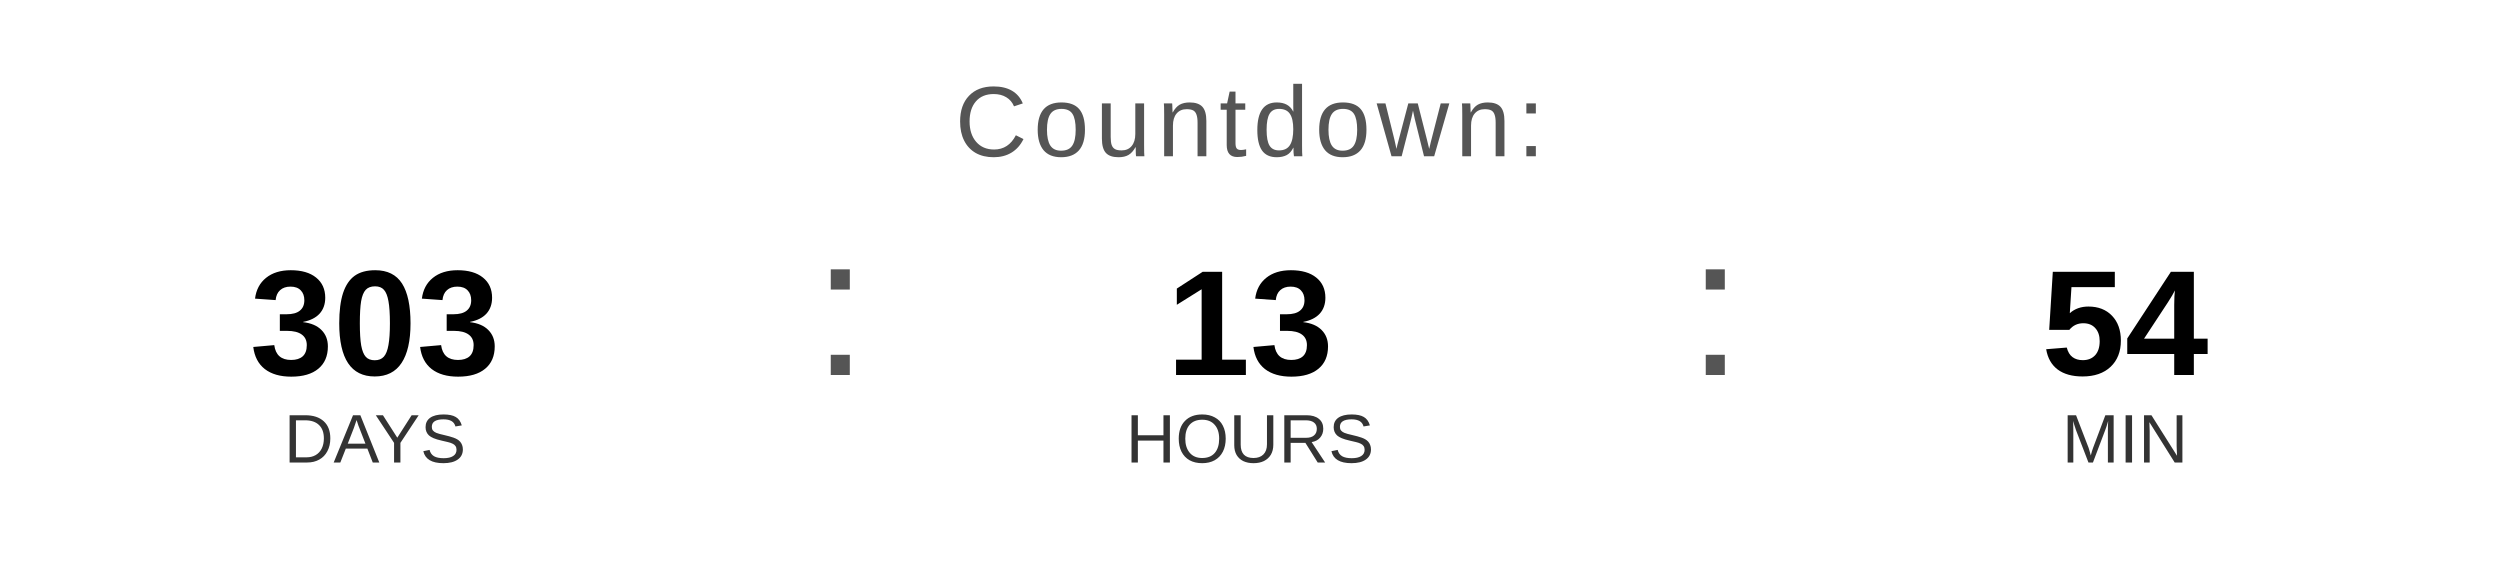
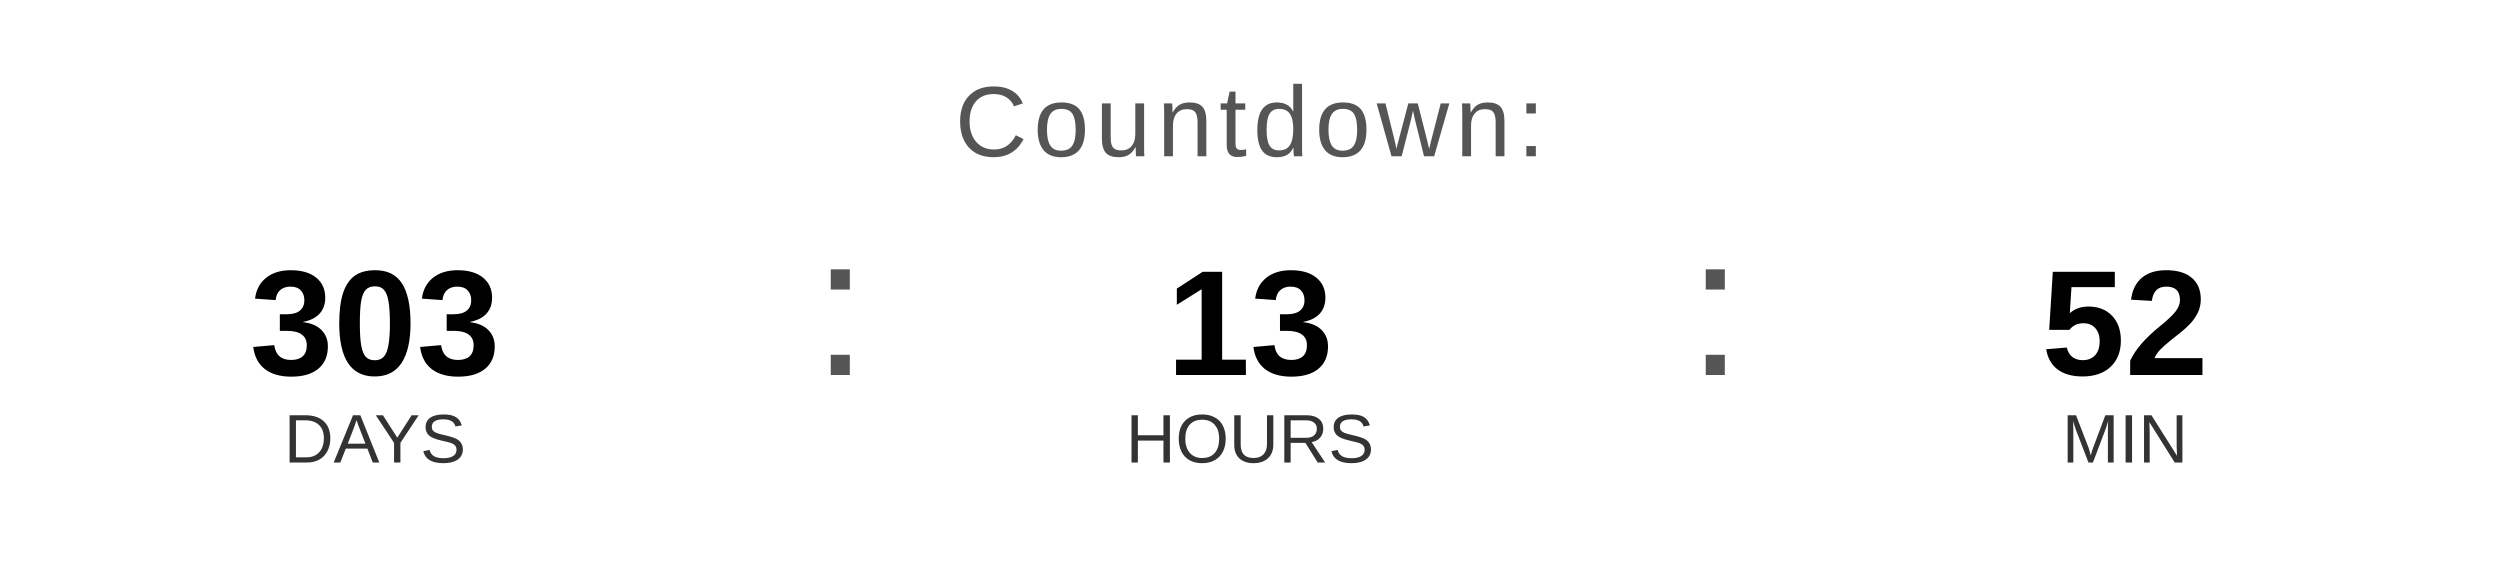
<svg xmlns="http://www.w3.org/2000/svg" width="400" height="90" viewBox="0 0 400 90">
  <text x="200" y="25" font-family="Arial, Helvetica, sans-serif" font-size="16" fill="#555555" text-anchor="middle" letter-spacing="1">
    Countdown:
  </text>
  <text x="60" y="60" font-family="Arial, Helvetica, sans-serif" font-size="24" font-weight="bold" fill="#000000" text-anchor="middle">303</text>
  <text x="60" y="74" font-family="Arial, Helvetica, sans-serif" font-size="11" fill="#333333" text-anchor="middle">DAYS</text>
  <text x="130" y="60" font-family="Arial, sans-serif" font-size="32" fill="#555555">:</text>
  <text x="200" y="60" font-family="Arial, Helvetica, sans-serif" font-size="24" font-weight="bold" fill="#000000" text-anchor="middle">13</text>
  <text x="200" y="74" font-family="Arial, Helvetica, sans-serif" font-size="11" fill="#333333" text-anchor="middle">HOURS</text>
  <text x="270" y="60" font-family="Arial, sans-serif" font-size="32" fill="#555555">:</text>
-   <text x="340" y="60" font-family="Arial, Helvetica, sans-serif" font-size="24" font-weight="bold" fill="#000000" text-anchor="middle">54</text>
+   <text x="340" y="60" font-family="Arial, Helvetica, sans-serif" font-size="24" font-weight="bold" fill="#000000" text-anchor="middle">52</text>
  <text x="340" y="74" font-family="Arial, Helvetica, sans-serif" font-size="11" fill="#333333" text-anchor="middle">MIN</text>
</svg>
